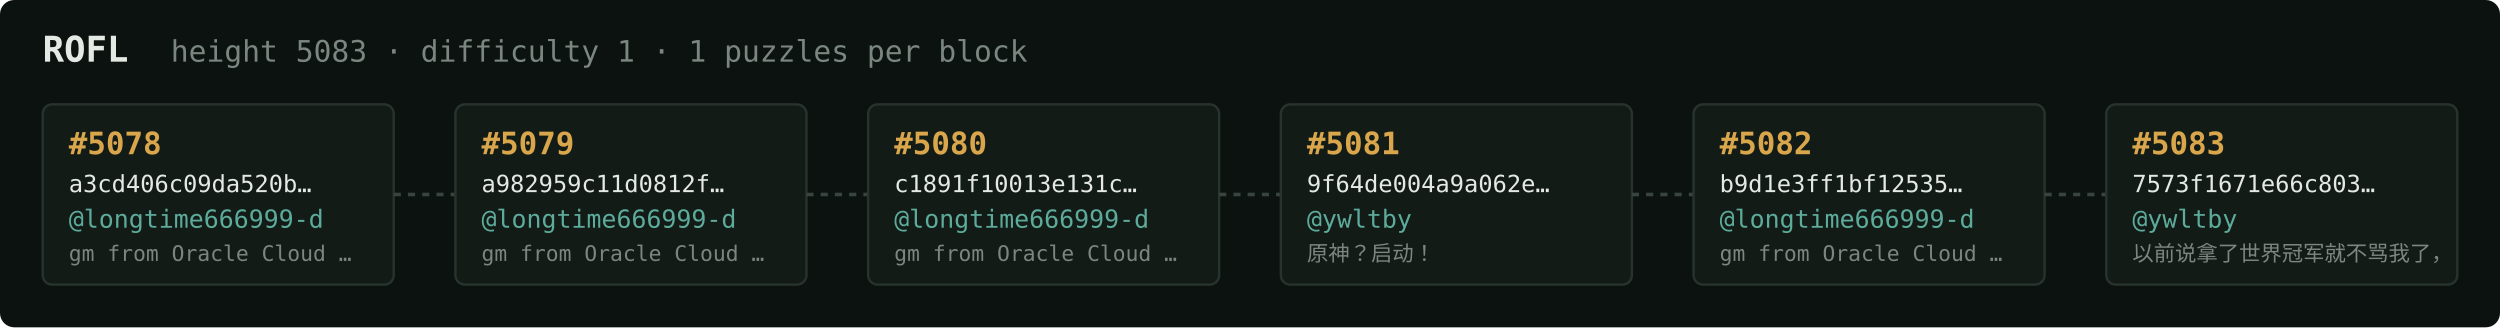
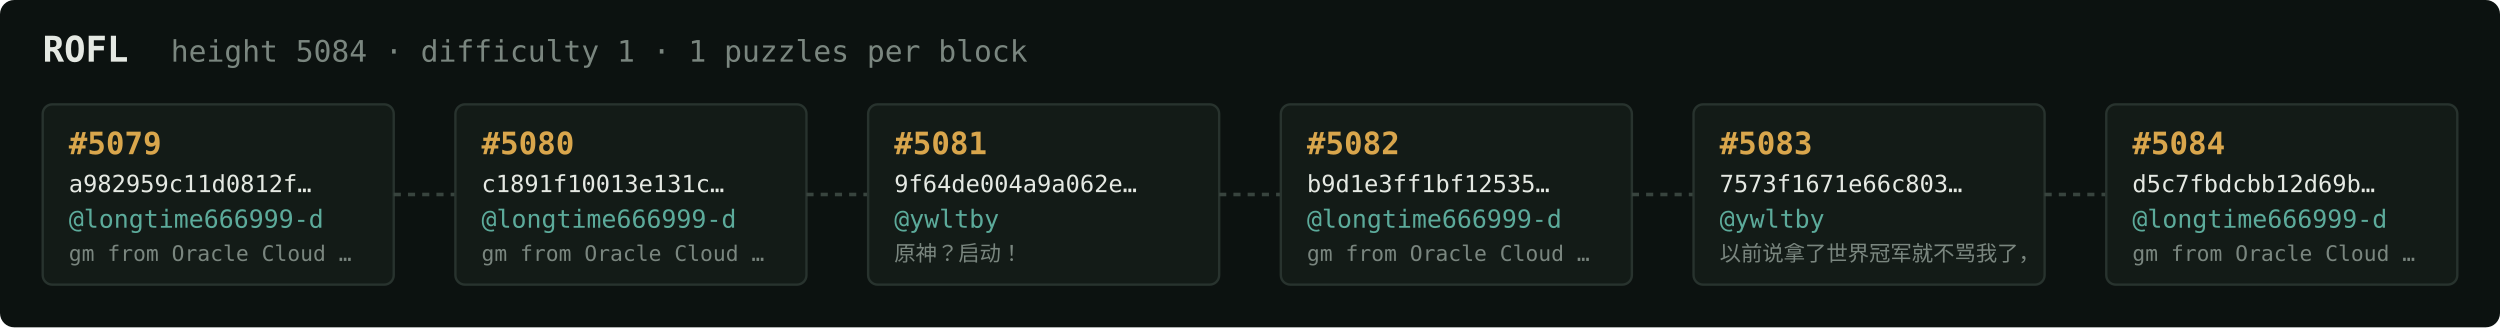
<svg xmlns="http://www.w3.org/2000/svg" width="1054" height="138" viewBox="0 0 1054 138" font-family="ui-monospace,SFMono-Regular,Menlo,monospace">
  <rect fill="#0c1210" width="1054" height="138" rx="6" />
  <text x="18" y="26" fill="#e5e9e3" font-size="15" font-weight="700">ROFL</text>
-   <text x="72" y="26" fill="#7a867f" font-size="12.5">height 5083 · difficulty 1 · 1 puzzles per block</text>
+   <text x="72" y="26" fill="#7a867f" font-size="12.5">height 5084 · difficulty 1 · 1 puzzles per block</text>
  <rect x="18" y="44" width="148" height="76" rx="4" fill="#131b17" stroke="#28332e" stroke-width="1" />
-   <text x="29" y="65" fill="#d9a64c" font-size="13" font-weight="700">#5078</text>
-   <text x="29" y="81" fill="#e5e9e3" font-size="10">a3cd406c09da520b…</text>
+   <text x="29" y="65" fill="#d9a64c" font-size="13" font-weight="700">#5079</text>
+   <text x="29" y="81" fill="#e5e9e3" font-size="10">a982959c11d0812f…</text>
  <text x="29" y="96" fill="#5cab9b" font-size="10.5">@longtime666999-d</text>
  <text x="29" y="110" fill="#7a867f" font-size="9">gm from Oracle Cloud …</text>
  <line x1="166" y1="82.0" x2="192" y2="82.0" stroke="#38443e" stroke-width="1.5" stroke-dasharray="3 3" />
  <rect x="192" y="44" width="148" height="76" rx="4" fill="#131b17" stroke="#28332e" stroke-width="1" />
-   <text x="203" y="65" fill="#d9a64c" font-size="13" font-weight="700">#5079</text>
-   <text x="203" y="81" fill="#e5e9e3" font-size="10">a982959c11d0812f…</text>
+   <text x="203" y="65" fill="#d9a64c" font-size="13" font-weight="700">#5080</text>
+   <text x="203" y="81" fill="#e5e9e3" font-size="10">c1891f10013e131c…</text>
  <text x="203" y="96" fill="#5cab9b" font-size="10.5">@longtime666999-d</text>
  <text x="203" y="110" fill="#7a867f" font-size="9">gm from Oracle Cloud …</text>
  <line x1="340" y1="82.0" x2="366" y2="82.0" stroke="#38443e" stroke-width="1.5" stroke-dasharray="3 3" />
  <rect x="366" y="44" width="148" height="76" rx="4" fill="#131b17" stroke="#28332e" stroke-width="1" />
-   <text x="377" y="65" fill="#d9a64c" font-size="13" font-weight="700">#5080</text>
-   <text x="377" y="81" fill="#e5e9e3" font-size="10">c1891f10013e131c…</text>
-   <text x="377" y="96" fill="#5cab9b" font-size="10.5">@longtime666999-d</text>
-   <text x="377" y="110" fill="#7a867f" font-size="9">gm from Oracle Cloud …</text>
+   <text x="377" y="65" fill="#d9a64c" font-size="13" font-weight="700">#5081</text>
+   <text x="377" y="81" fill="#e5e9e3" font-size="10">9f64de004a9a062e…</text>
+   <text x="377" y="96" fill="#5cab9b" font-size="10.5">@ywltby</text>
+   <text x="377" y="110" fill="#7a867f" font-size="9">原神？启动！</text>
  <line x1="514" y1="82.0" x2="540" y2="82.0" stroke="#38443e" stroke-width="1.5" stroke-dasharray="3 3" />
  <rect x="540" y="44" width="148" height="76" rx="4" fill="#131b17" stroke="#28332e" stroke-width="1" />
-   <text x="551" y="65" fill="#d9a64c" font-size="13" font-weight="700">#5081</text>
-   <text x="551" y="81" fill="#e5e9e3" font-size="10">9f64de004a9a062e…</text>
-   <text x="551" y="96" fill="#5cab9b" font-size="10.5">@ywltby</text>
-   <text x="551" y="110" fill="#7a867f" font-size="9">原神？启动！</text>
+   <text x="551" y="65" fill="#d9a64c" font-size="13" font-weight="700">#5082</text>
+   <text x="551" y="81" fill="#e5e9e3" font-size="10">b9d1e3ff1bf12535…</text>
+   <text x="551" y="96" fill="#5cab9b" font-size="10.5">@longtime666999-d</text>
+   <text x="551" y="110" fill="#7a867f" font-size="9">gm from Oracle Cloud …</text>
  <line x1="688" y1="82.0" x2="714" y2="82.0" stroke="#38443e" stroke-width="1.5" stroke-dasharray="3 3" />
  <rect x="714" y="44" width="148" height="76" rx="4" fill="#131b17" stroke="#28332e" stroke-width="1" />
-   <text x="725" y="65" fill="#d9a64c" font-size="13" font-weight="700">#5082</text>
-   <text x="725" y="81" fill="#e5e9e3" font-size="10">b9d1e3ff1bf12535…</text>
-   <text x="725" y="96" fill="#5cab9b" font-size="10.5">@longtime666999-d</text>
-   <text x="725" y="110" fill="#7a867f" font-size="9">gm from Oracle Cloud …</text>
+   <text x="725" y="65" fill="#d9a64c" font-size="13" font-weight="700">#5083</text>
+   <text x="725" y="81" fill="#e5e9e3" font-size="10">7573f1671e66c803…</text>
+   <text x="725" y="96" fill="#5cab9b" font-size="10.5">@ywltby</text>
+   <text x="725" y="110" fill="#7a867f" font-size="9">以前说拿了世界冠军就不骂我了，</text>
  <line x1="862" y1="82.0" x2="888" y2="82.0" stroke="#38443e" stroke-width="1.5" stroke-dasharray="3 3" />
  <rect x="888" y="44" width="148" height="76" rx="4" fill="#131b17" stroke="#28332e" stroke-width="1" />
-   <text x="899" y="65" fill="#d9a64c" font-size="13" font-weight="700">#5083</text>
-   <text x="899" y="81" fill="#e5e9e3" font-size="10">7573f1671e66c803…</text>
-   <text x="899" y="96" fill="#5cab9b" font-size="10.5">@ywltby</text>
-   <text x="899" y="110" fill="#7a867f" font-size="9">以前说拿了世界冠军就不骂我了，</text>
+   <text x="899" y="65" fill="#d9a64c" font-size="13" font-weight="700">#5084</text>
+   <text x="899" y="81" fill="#e5e9e3" font-size="10">d5c7fbdcbb12d69b…</text>
+   <text x="899" y="96" fill="#5cab9b" font-size="10.5">@longtime666999-d</text>
+   <text x="899" y="110" fill="#7a867f" font-size="9">gm from Oracle Cloud …</text>
</svg>
